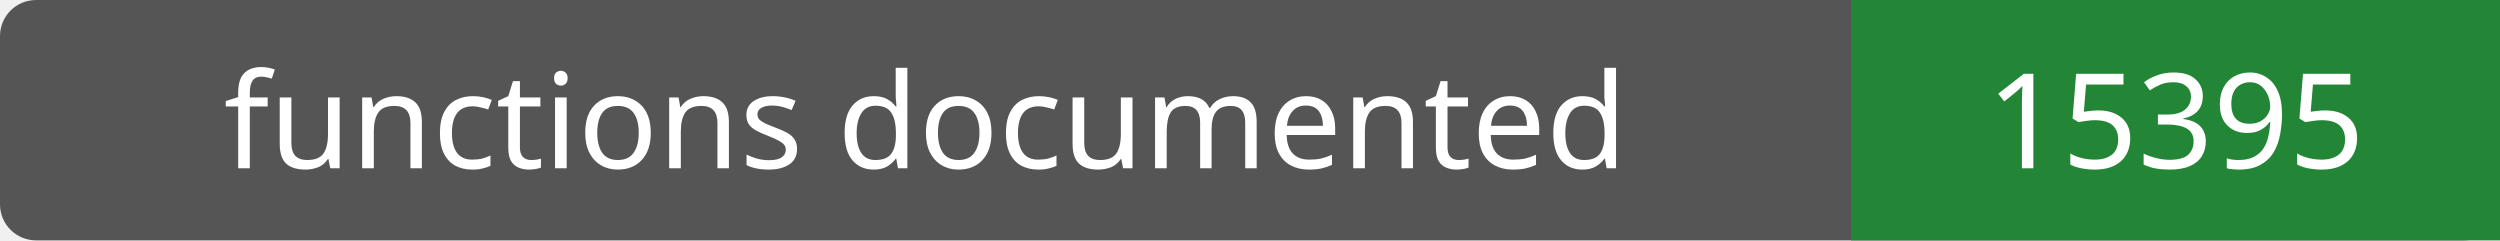
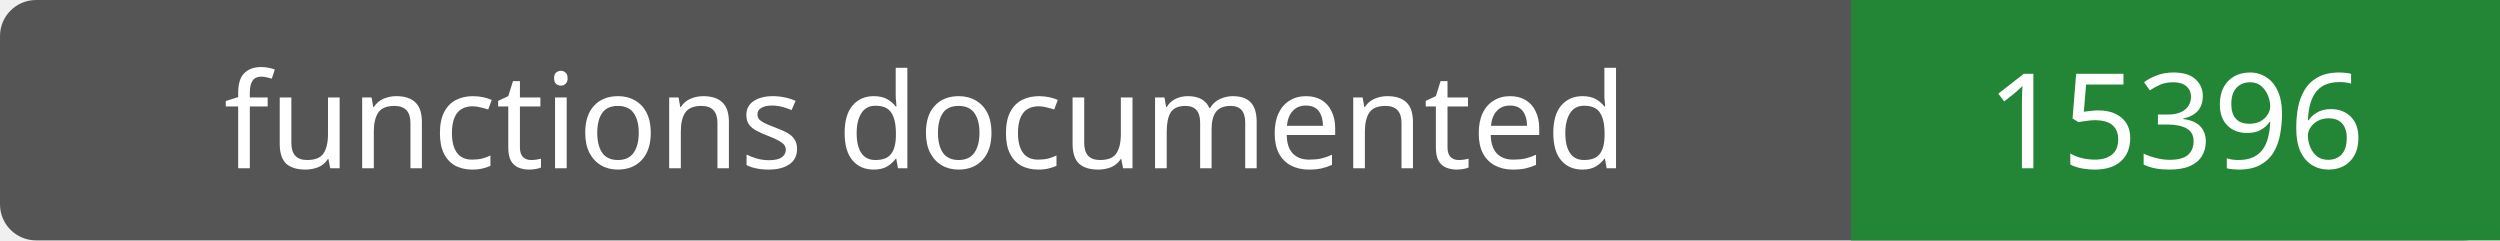
- <svg xmlns="http://www.w3.org/2000/svg" width="208" height="20" role="img" aria-label="functions documented: 15395">
+ <svg xmlns="http://www.w3.org/2000/svg" width="208" height="20" role="img" aria-label="functions documented: 15396">
  <rect width="208" height="20" rx="3" fill="#555" />
  <path fill="#238636" d="M154 0h54v20H154z" />
  <g fill="#fff" text-anchor="middle" font-family="Verdana,sans-serif" font-size="11">
    <text x="77.0" y="14">functions documented</text>
-     <text x="181.0" y="14">15395</text>
+     <text x="181.0" y="14">15396</text>
  </g>
</svg>
